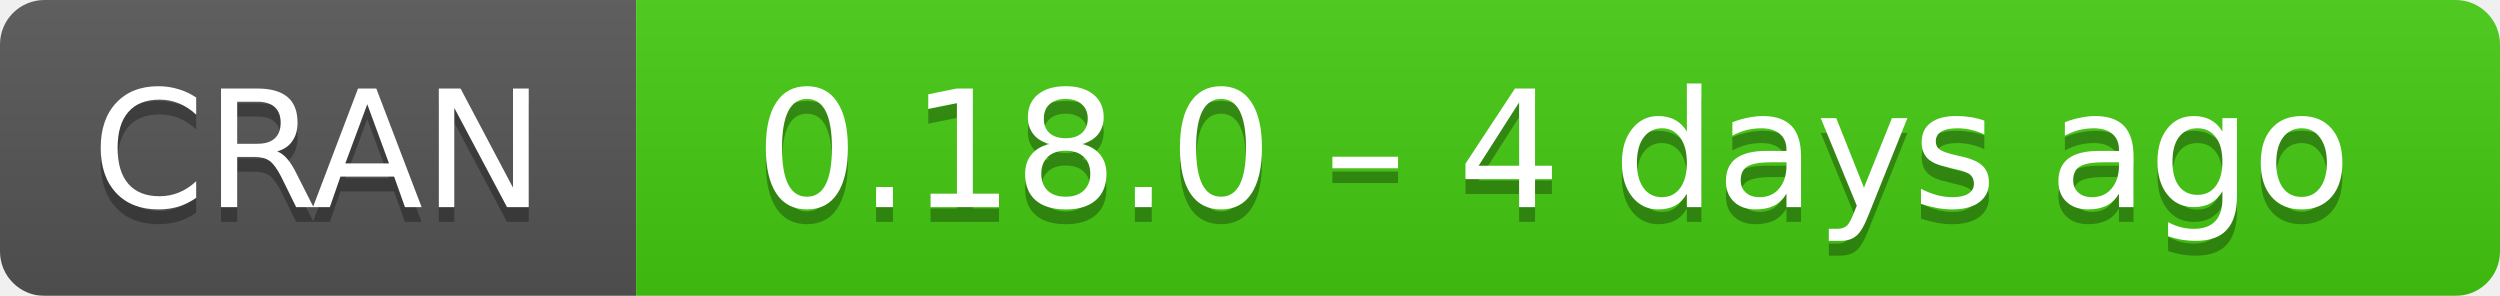
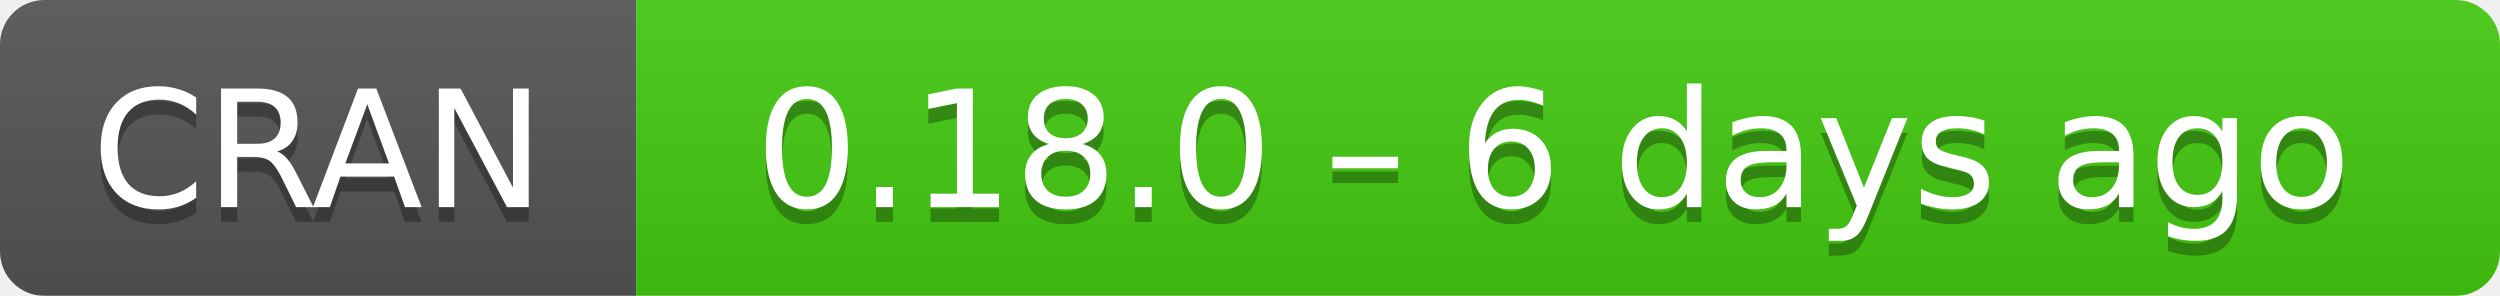
- <svg xmlns="http://www.w3.org/2000/svg" width="169" height="20" aria-label="CRAN 0.18.0 – 4 days ago">
+ <svg xmlns="http://www.w3.org/2000/svg" width="169" height="20" aria-label="CRAN 0.18.0 – 6 days ago">
  <linearGradient id="b" x2="0" y2="100%">
    <stop offset="0" stop-color="#bbb" stop-opacity=".1" />
    <stop offset="1" stop-opacity=".1" />
  </linearGradient>
  <mask id="a">
    <rect width="169" height="20" rx="3" fill="#fff" />
  </mask>
  <g mask="url(#a)">
    <path fill="#555" d="M0 0h43v20H0z" />
    <path fill="#4c1" d="M43 0h147v20H43z" />
    <path fill="url(#b)" d="M0 0h169v20H0z" />
  </g>
  <g fill="#fff" text-anchor="middle" font-family="DejaVu Sans,Verdana,Geneva,sans-serif" font-size="11">
    <text x="21.5" y="15" fill="#010101" fill-opacity=".3">
      CRAN
    </text>
    <text x="21.5" y="14">
      CRAN
    </text>
    <text x="105" y="15" fill="#010101" fill-opacity=".3">
-       0.18.0 – 4 days ago
+       0.18.0 – 6 days ago
    </text>
    <text x="105" y="14">
-       0.18.0 – 4 days ago
+       0.18.0 – 6 days ago
    </text>
  </g>
</svg>
